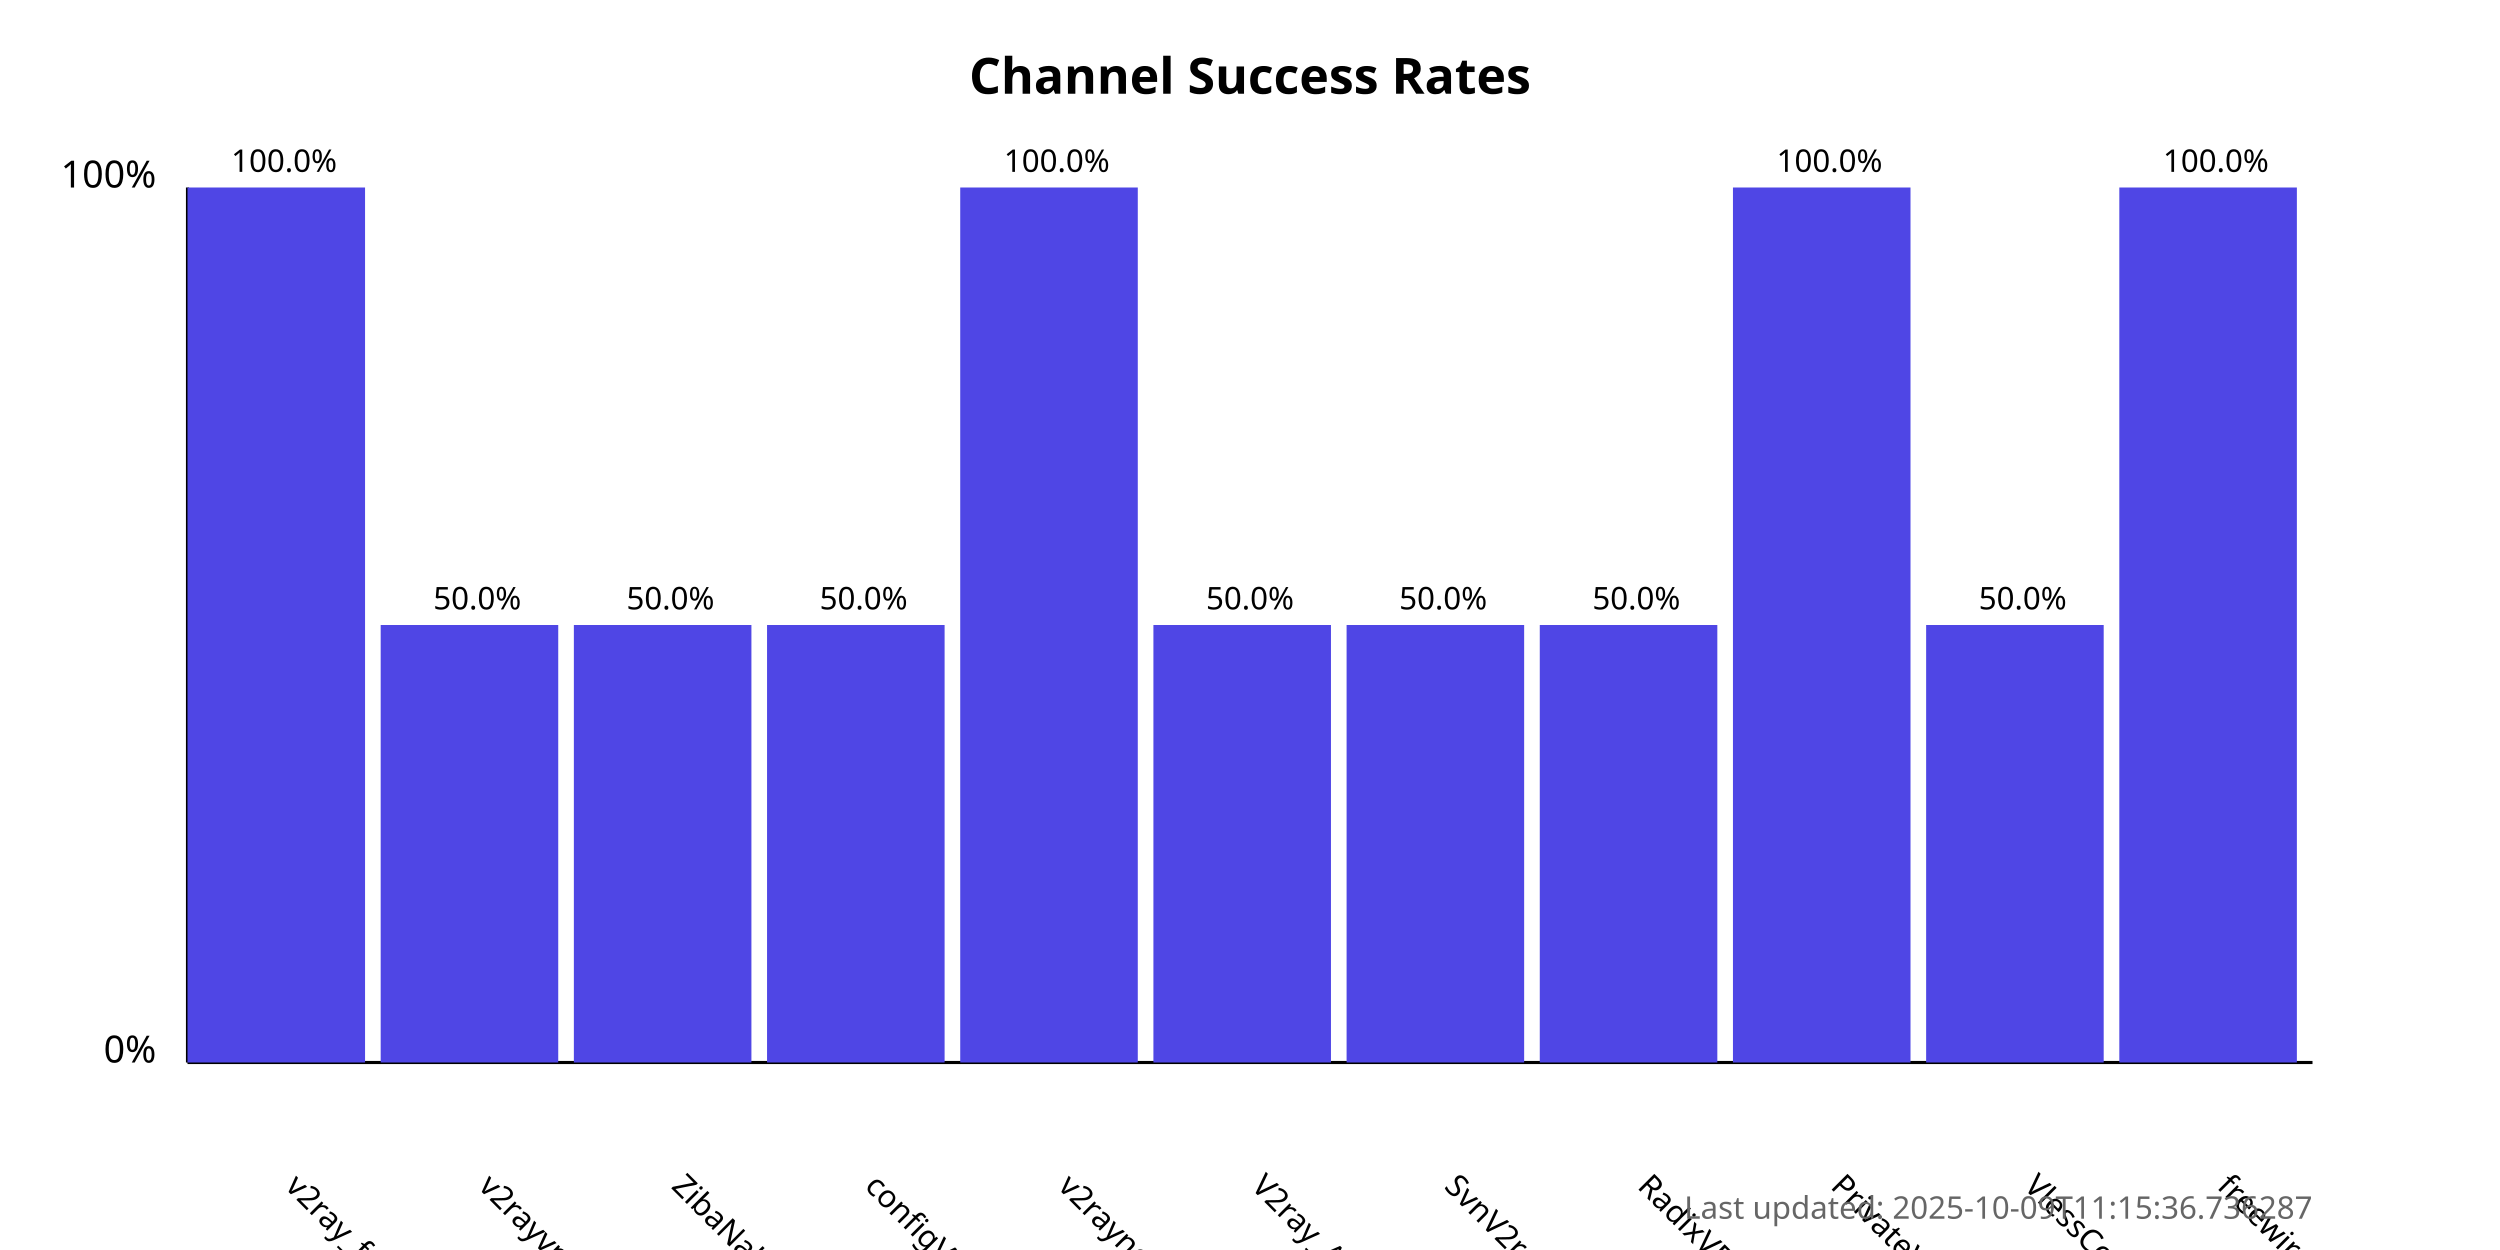
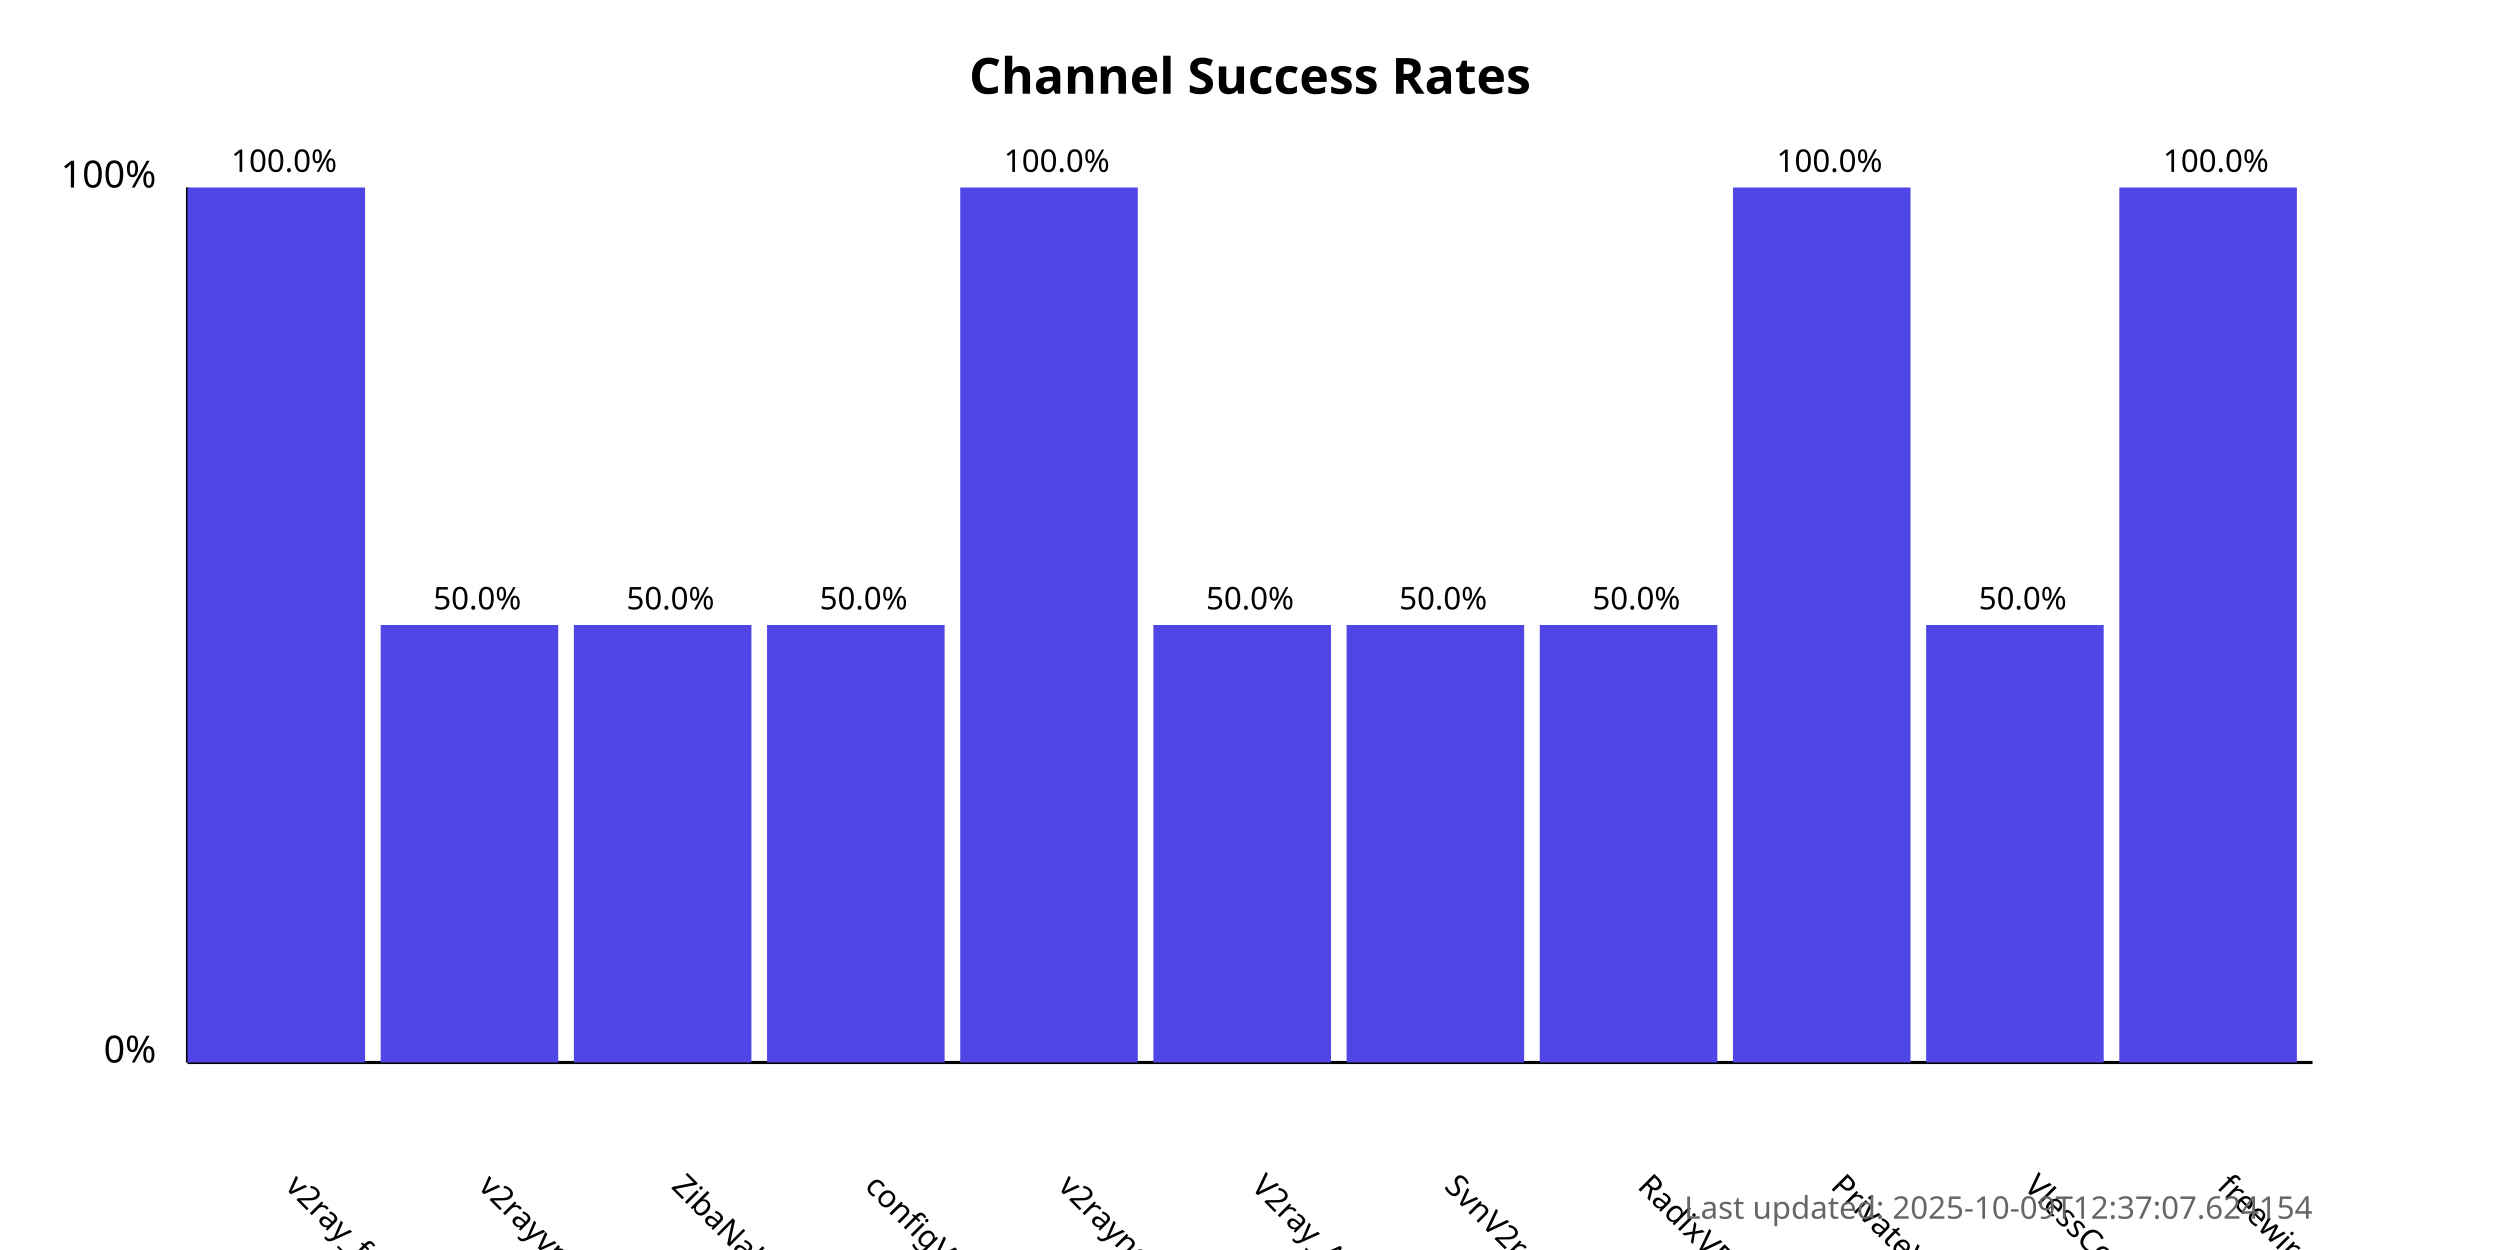
<svg xmlns="http://www.w3.org/2000/svg" width="800" height="400">
  <style>
            .chart-title { font: bold 16px sans-serif; }
            .axis-label { font: 12px sans-serif; }
            .tick-label { font: 10px sans-serif; }
            .bar { fill: #4f46e5; }
            .bar:hover { fill: #6366f1; }
            .timestamp { font: 10px sans-serif; fill: #666; }
        </style>
  <text x="400.0" y="30" text-anchor="middle" class="chart-title">
            Channel Success Rates
        </text>
  <line x1="60" y1="340" x2="60" y2="60" stroke="black" stroke-width="1" />
  <line x1="60" y1="340" x2="740" y2="340" stroke="black" stroke-width="1" />
  <text x="50" y="340" text-anchor="end" class="axis-label">0%</text>
  <text x="50" y="60" text-anchor="end" class="axis-label">100%</text>
  <g>
    <rect x="60" y="60.0" width="56.818" height="280.0" class="bar" />
    <text x="90.909" y="380" transform="rotate(45, 90.90909, 380)" text-anchor="start" class="tick-label">
                v2ray_free_conf
            </text>
    <text x="90.909" y="55.0" text-anchor="middle" class="tick-label">
                100.0%
            </text>
  </g>
  <g>
    <rect x="121.818" y="200.0" width="56.818" height="140.0" class="bar" />
    <text x="152.727" y="380" transform="rotate(45, 152.7273, 380)" text-anchor="start" class="tick-label">
                v2rayvpno
            </text>
    <text x="152.727" y="195.0" text-anchor="middle" class="tick-label">
                50.0%
            </text>
  </g>
  <g>
    <rect x="183.636" y="200.0" width="56.818" height="140.0" class="bar" />
    <text x="214.545" y="380" transform="rotate(45, 214.5455, 380)" text-anchor="start" class="tick-label">
                ZibaNabz
            </text>
    <text x="214.545" y="195.0" text-anchor="middle" class="tick-label">
                50.0%
            </text>
  </g>
  <g>
    <rect x="245.455" y="200.0" width="56.818" height="140.0" class="bar" />
    <text x="276.364" y="380" transform="rotate(45, 276.3636, 380)" text-anchor="start" class="tick-label">
                configV2rayForFree
            </text>
    <text x="276.364" y="195.0" text-anchor="middle" class="tick-label">
                50.0%
            </text>
  </g>
  <g>
    <rect x="307.273" y="60.0" width="56.818" height="280.0" class="bar" />
    <text x="338.182" y="380" transform="rotate(45, 338.1818, 380)" text-anchor="start" class="tick-label">
                v2rayngvpn
            </text>
    <text x="338.182" y="55.0" text-anchor="middle" class="tick-label">
                100.0%
            </text>
  </g>
  <g>
    <rect x="369.091" y="200.0" width="56.818" height="140.0" class="bar" />
    <text x="400.0" y="380" transform="rotate(45, 400.0, 380)" text-anchor="start" class="tick-label">
                V2ray_Alpha
            </text>
    <text x="400.0" y="195.0" text-anchor="middle" class="tick-label">
                50.0%
            </text>
  </g>
  <g>
    <rect x="430.909" y="200.0" width="56.818" height="140.0" class="bar" />
    <text x="461.818" y="380" transform="rotate(45, 461.8182, 380)" text-anchor="start" class="tick-label">
                SvnV2ray
            </text>
    <text x="461.818" y="195.0" text-anchor="middle" class="tick-label">
                50.0%
            </text>
  </g>
  <g>
    <rect x="492.727" y="200.0" width="56.818" height="140.0" class="bar" />
    <text x="523.636" y="380" transform="rotate(45, 523.6364, 380)" text-anchor="start" class="tick-label">
                RadixVPN
            </text>
    <text x="523.636" y="195.0" text-anchor="middle" class="tick-label">
                50.0%
            </text>
  </g>
  <g>
    <rect x="554.545" y="60.0" width="56.818" height="280.0" class="bar" />
    <text x="585.455" y="380" transform="rotate(45, 585.4545, 380)" text-anchor="start" class="tick-label">
                PrivateVPNs
            </text>
    <text x="585.455" y="55.0" text-anchor="middle" class="tick-label">
                100.0%
            </text>
  </g>
  <g>
    <rect x="616.364" y="200.0" width="56.818" height="140.0" class="bar" />
    <text x="647.273" y="380" transform="rotate(45, 647.2727, 380)" text-anchor="start" class="tick-label">
                VlessConfig
            </text>
    <text x="647.273" y="195.0" text-anchor="middle" class="tick-label">
                50.0%
            </text>
  </g>
  <g>
    <rect x="678.182" y="60.0" width="56.818" height="280.0" class="bar" />
    <text x="709.091" y="380" transform="rotate(45, 709.0909, 380)" text-anchor="start" class="tick-label">
                freewireguard
            </text>
    <text x="709.091" y="55.0" text-anchor="middle" class="tick-label">
                100.0%
            </text>
  </g>
  <text x="740" y="390" text-anchor="end" class="timestamp">
-             Last updated: 2025-10-09T11:15:36.736287
+             Last updated: 2025-10-09T12:37:07.624154
        </text>
</svg>
